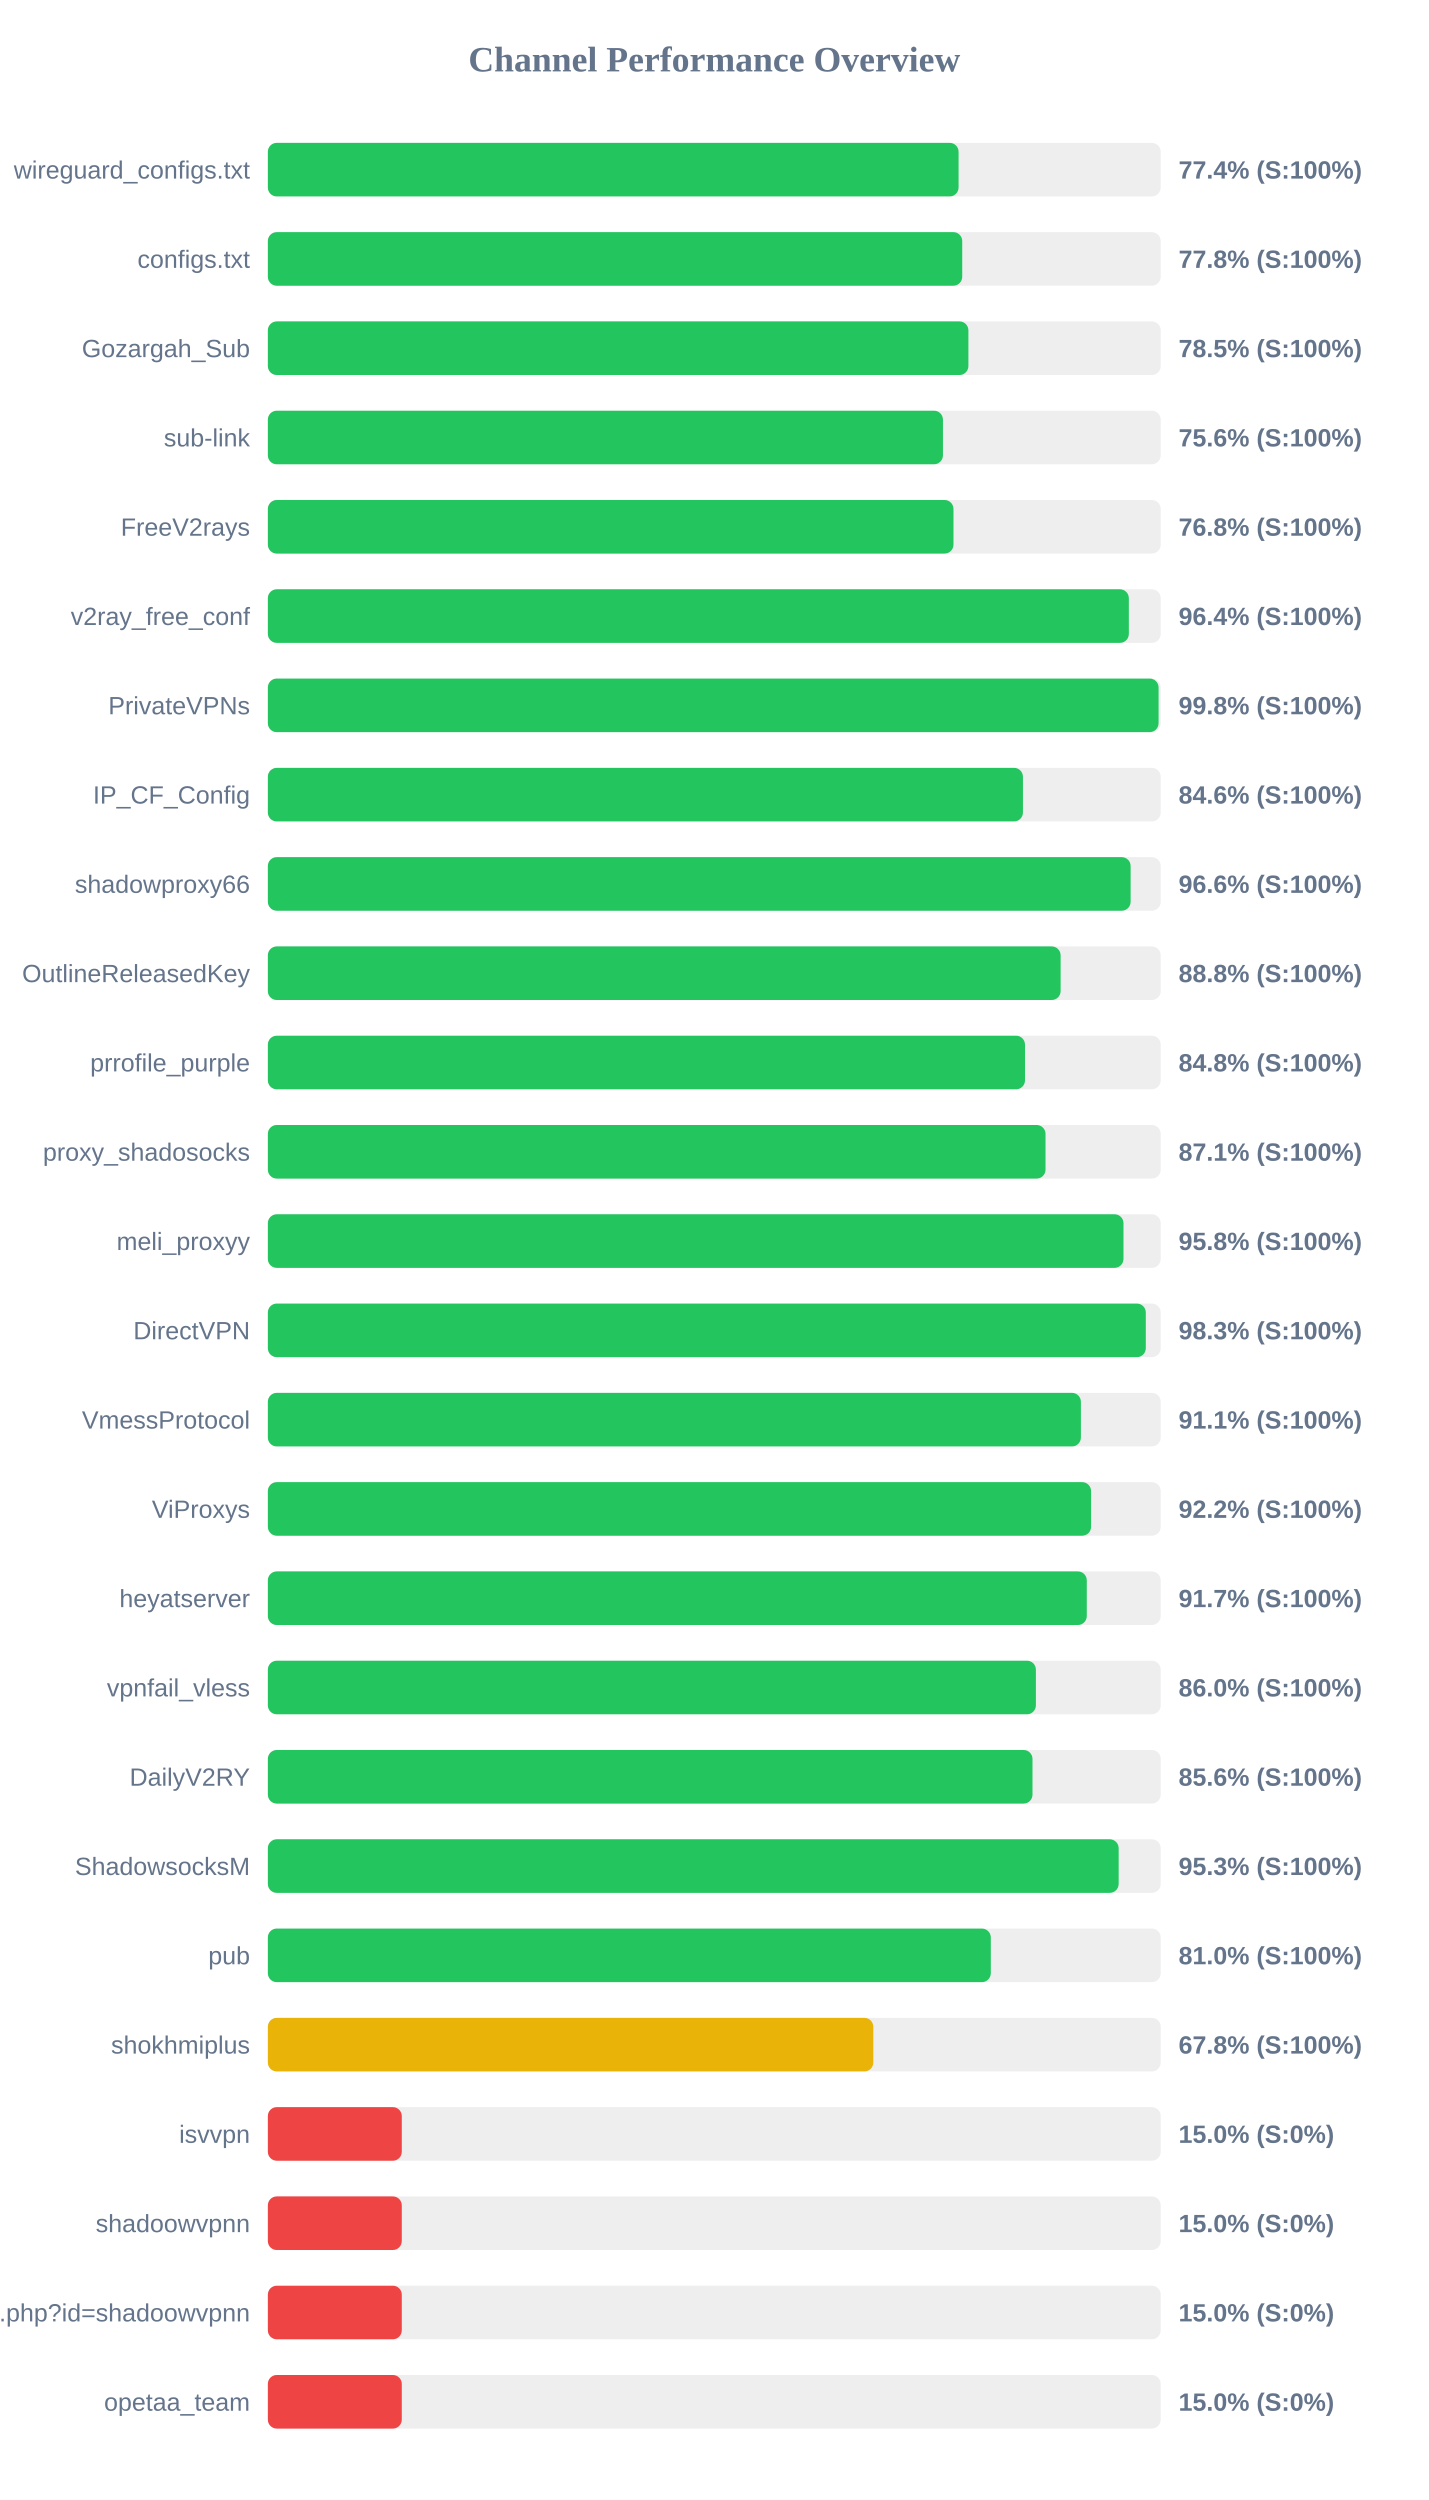
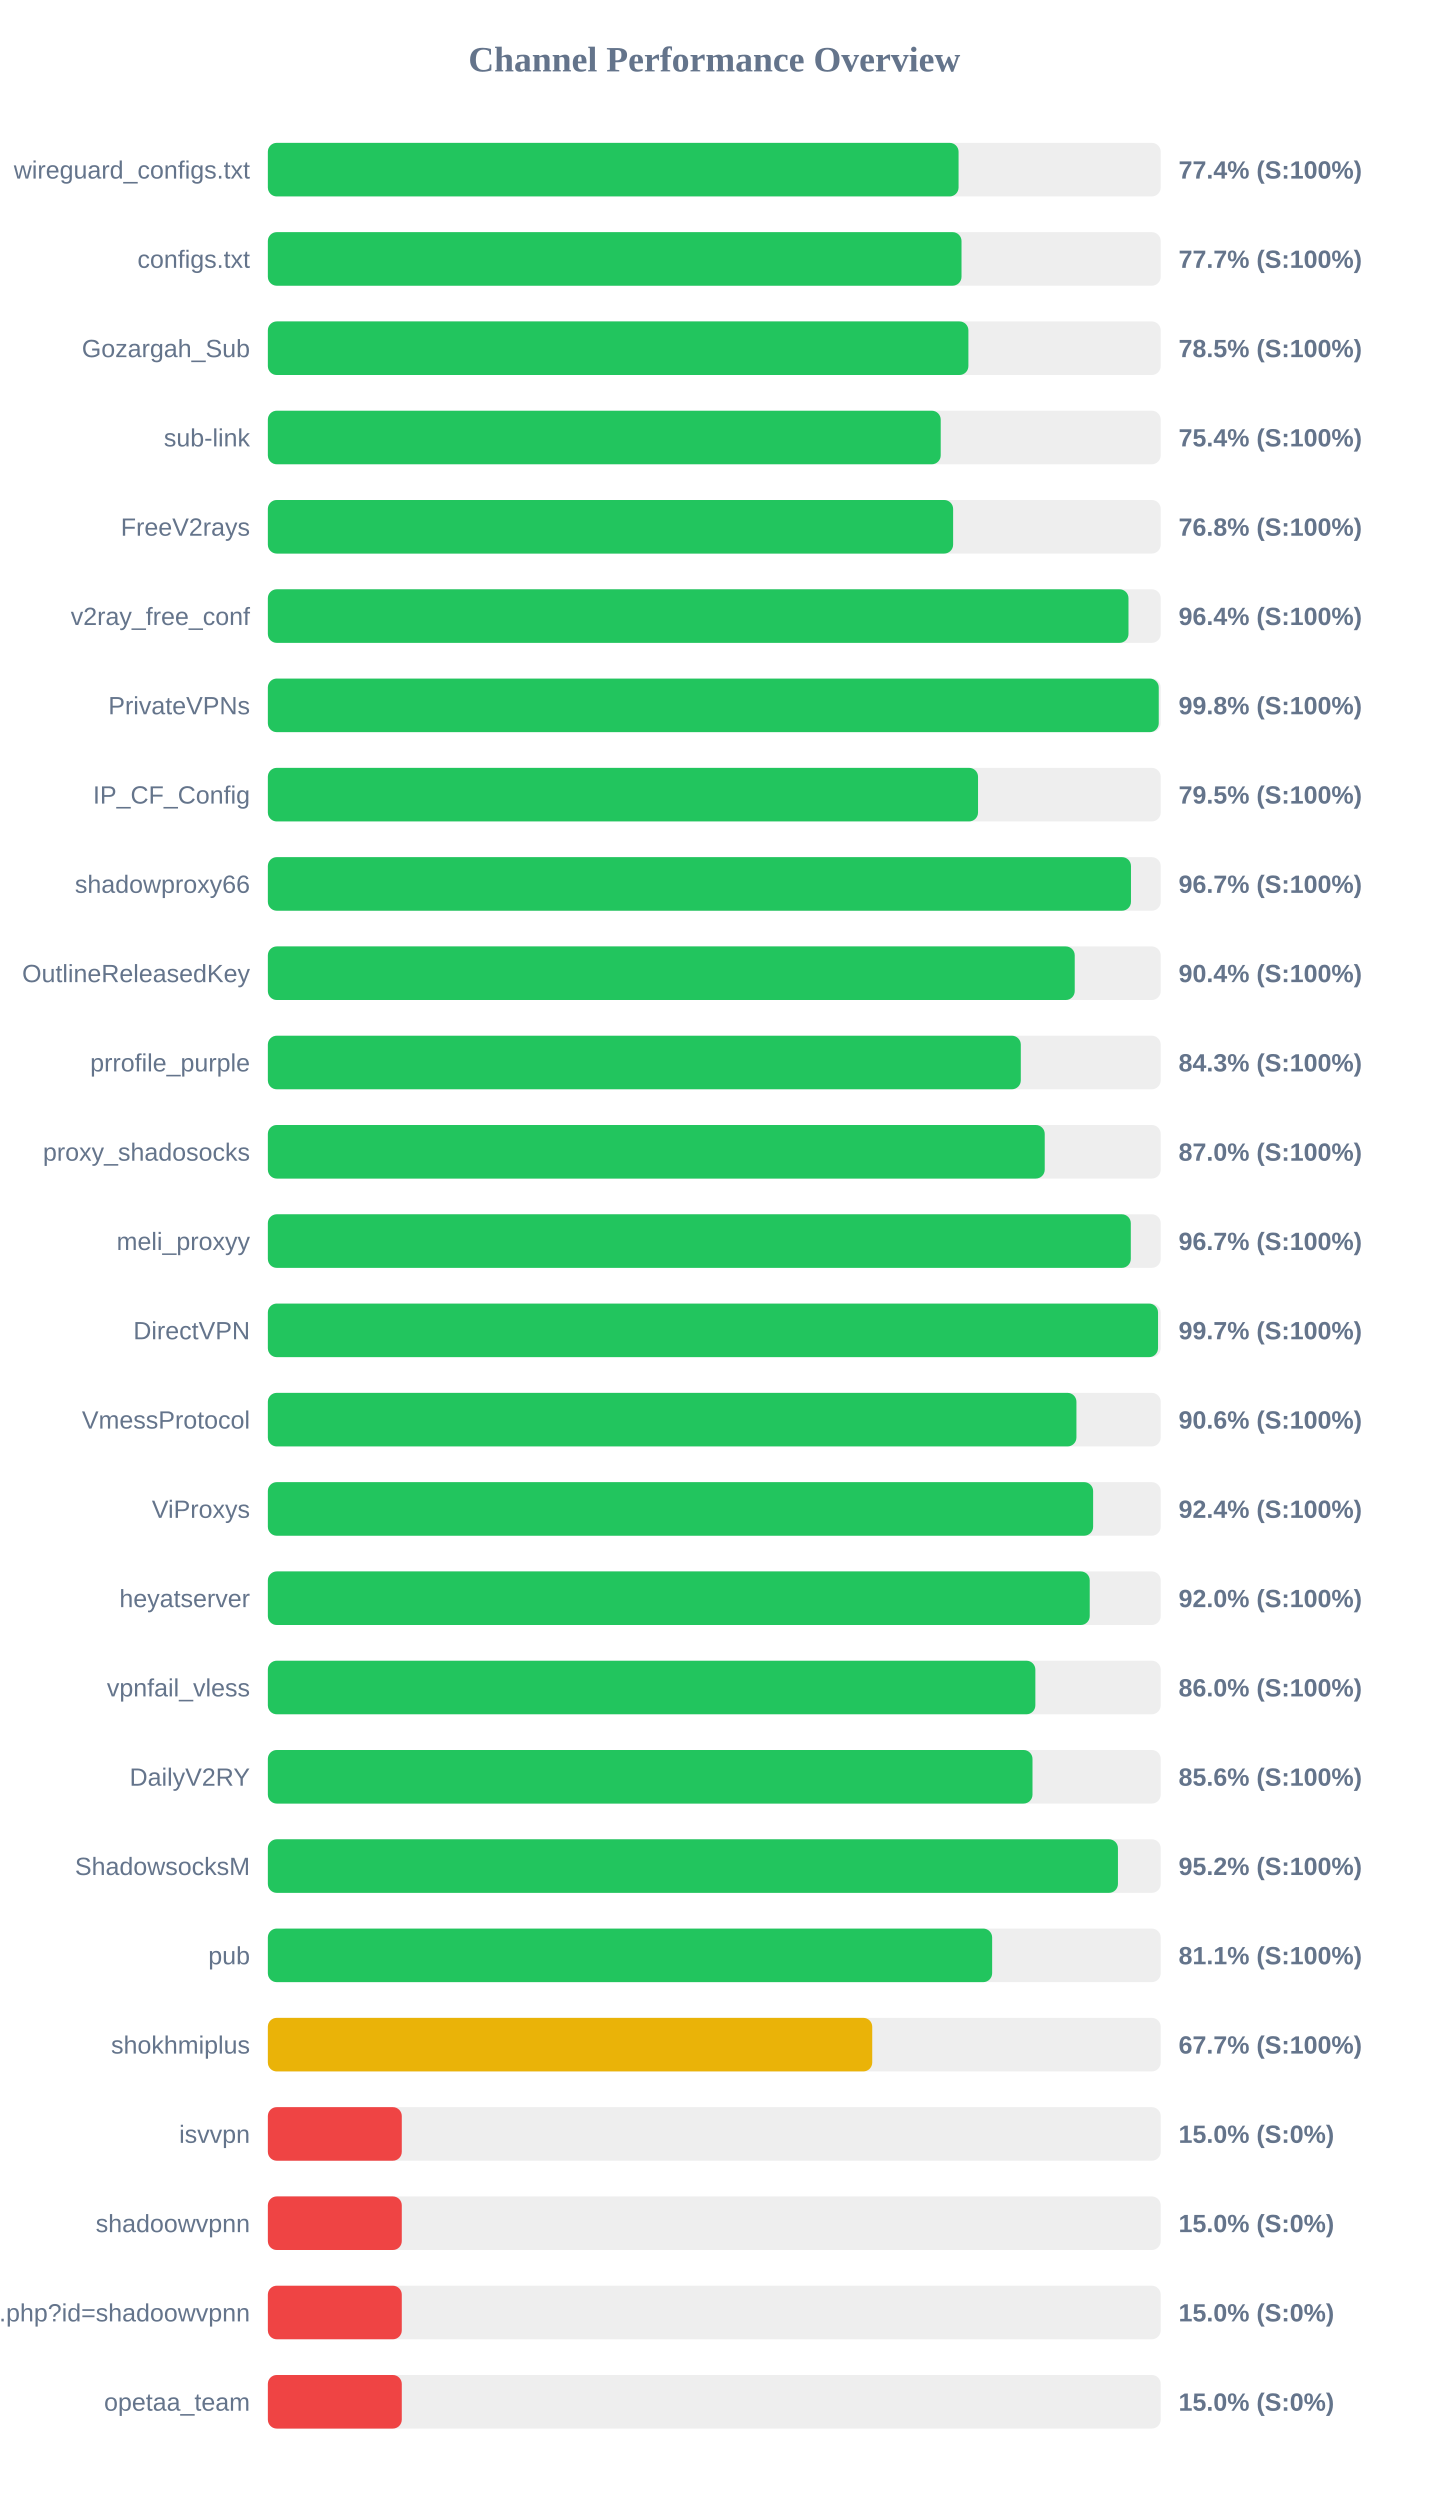
<svg xmlns="http://www.w3.org/2000/svg" width="800" height="1400" version="1.1">
  <style>
        .row { font: 14px Arial; fill: #64748b; }
        .score { font: bold 14px Arial; fill: #64748b; }
    </style>
  <text x="400" y="40" text-anchor="middle" font-size="20px" font-weight="bold" fill="#64748b">Channel Performance Overview</text>
  <rect x="150" y="80" width="500" height="30" fill="#eee" rx="5" />
  <rect x="150" y="80" width="386.8" height="30" fill="#22c55e" rx="5" />
  <text x="140" y="100" text-anchor="end" class="row">wireguard_configs.txt</text>
  <text x="660" y="100" text-anchor="start" class="score">77.4% (S:100%)</text>
  <rect x="150" y="130" width="500" height="30" fill="#eee" rx="5" />
-   <rect x="150" y="130" width="388.85" height="30" fill="#22c55e" rx="5" />
+   <rect x="150" y="130" width="388.45" height="30" fill="#22c55e" rx="5" />
  <text x="140" y="150" text-anchor="end" class="row">configs.txt</text>
-   <text x="660" y="150" text-anchor="start" class="score">77.8% (S:100%)</text>
+   <text x="660" y="150" text-anchor="start" class="score">77.7% (S:100%)</text>
  <rect x="150" y="180" width="500" height="30" fill="#eee" rx="5" />
  <rect x="150" y="180" width="392.3" height="30" fill="#22c55e" rx="5" />
  <text x="140" y="200" text-anchor="end" class="row">Gozargah_Sub</text>
  <text x="660" y="200" text-anchor="start" class="score">78.5% (S:100%)</text>
  <rect x="150" y="230" width="500" height="30" fill="#eee" rx="5" />
-   <rect x="150" y="230" width="378.05" height="30" fill="#22c55e" rx="5" />
+   <rect x="150" y="230" width="376.8" height="30" fill="#22c55e" rx="5" />
  <text x="140" y="250" text-anchor="end" class="row">sub-link</text>
-   <text x="660" y="250" text-anchor="start" class="score">75.6% (S:100%)</text>
+   <text x="660" y="250" text-anchor="start" class="score">75.4% (S:100%)</text>
  <rect x="150" y="280" width="500" height="30" fill="#eee" rx="5" />
-   <rect x="150" y="280" width="383.95" height="30" fill="#22c55e" rx="5" />
+   <rect x="150" y="280" width="383.75" height="30" fill="#22c55e" rx="5" />
  <text x="140" y="300" text-anchor="end" class="row">FreeV2rays</text>
  <text x="660" y="300" text-anchor="start" class="score">76.8% (S:100%)</text>
  <rect x="150" y="330" width="500" height="30" fill="#eee" rx="5" />
-   <rect x="150" y="330" width="482.15" height="30" fill="#22c55e" rx="5" />
+   <rect x="150" y="330" width="481.95" height="30" fill="#22c55e" rx="5" />
  <text x="140" y="350" text-anchor="end" class="row">v2ray_free_conf</text>
  <text x="660" y="350" text-anchor="start" class="score">96.4% (S:100%)</text>
  <rect x="150" y="380" width="500" height="30" fill="#eee" rx="5" />
-   <rect x="150" y="380" width="498.8" height="30" fill="#22c55e" rx="5" />
+   <rect x="150" y="380" width="498.9" height="30" fill="#22c55e" rx="5" />
  <text x="140" y="400" text-anchor="end" class="row">PrivateVPNs</text>
  <text x="660" y="400" text-anchor="start" class="score">99.8% (S:100%)</text>
  <rect x="150" y="430" width="500" height="30" fill="#eee" rx="5" />
-   <rect x="150" y="430" width="422.85" height="30" fill="#22c55e" rx="5" />
+   <rect x="150" y="430" width="397.7" height="30" fill="#22c55e" rx="5" />
  <text x="140" y="450" text-anchor="end" class="row">IP_CF_Config</text>
-   <text x="660" y="450" text-anchor="start" class="score">84.6% (S:100%)</text>
+   <text x="660" y="450" text-anchor="start" class="score">79.5% (S:100%)</text>
  <rect x="150" y="480" width="500" height="30" fill="#eee" rx="5" />
-   <rect x="150" y="480" width="483.15" height="30" fill="#22c55e" rx="5" />
+   <rect x="150" y="480" width="483.35" height="30" fill="#22c55e" rx="5" />
  <text x="140" y="500" text-anchor="end" class="row">shadowproxy66</text>
-   <text x="660" y="500" text-anchor="start" class="score">96.6% (S:100%)</text>
+   <text x="660" y="500" text-anchor="start" class="score">96.7% (S:100%)</text>
  <rect x="150" y="530" width="500" height="30" fill="#eee" rx="5" />
-   <rect x="150" y="530" width="443.95" height="30" fill="#22c55e" rx="5" />
+   <rect x="150" y="530" width="451.85" height="30" fill="#22c55e" rx="5" />
  <text x="140" y="550" text-anchor="end" class="row">OutlineReleasedKey</text>
-   <text x="660" y="550" text-anchor="start" class="score">88.8% (S:100%)</text>
+   <text x="660" y="550" text-anchor="start" class="score">90.4% (S:100%)</text>
  <rect x="150" y="580" width="500" height="30" fill="#eee" rx="5" />
-   <rect x="150" y="580" width="424.0" height="30" fill="#22c55e" rx="5" />
+   <rect x="150" y="580" width="421.65" height="30" fill="#22c55e" rx="5" />
  <text x="140" y="600" text-anchor="end" class="row">prrofile_purple</text>
-   <text x="660" y="600" text-anchor="start" class="score">84.8% (S:100%)</text>
+   <text x="660" y="600" text-anchor="start" class="score">84.3% (S:100%)</text>
  <rect x="150" y="630" width="500" height="30" fill="#eee" rx="5" />
-   <rect x="150" y="630" width="435.5" height="30" fill="#22c55e" rx="5" />
+   <rect x="150" y="630" width="435.05" height="30" fill="#22c55e" rx="5" />
  <text x="140" y="650" text-anchor="end" class="row">proxy_shadosocks</text>
-   <text x="660" y="650" text-anchor="start" class="score">87.1% (S:100%)</text>
+   <text x="660" y="650" text-anchor="start" class="score">87.0% (S:100%)</text>
  <rect x="150" y="680" width="500" height="30" fill="#eee" rx="5" />
-   <rect x="150" y="680" width="479.15" height="30" fill="#22c55e" rx="5" />
+   <rect x="150" y="680" width="483.25" height="30" fill="#22c55e" rx="5" />
  <text x="140" y="700" text-anchor="end" class="row">meli_proxyy</text>
-   <text x="660" y="700" text-anchor="start" class="score">95.8% (S:100%)</text>
+   <text x="660" y="700" text-anchor="start" class="score">96.7% (S:100%)</text>
  <rect x="150" y="730" width="500" height="30" fill="#eee" rx="5" />
-   <rect x="150" y="730" width="491.65" height="30" fill="#22c55e" rx="5" />
+   <rect x="150" y="730" width="498.5" height="30" fill="#22c55e" rx="5" />
  <text x="140" y="750" text-anchor="end" class="row">DirectVPN</text>
-   <text x="660" y="750" text-anchor="start" class="score">98.3% (S:100%)</text>
+   <text x="660" y="750" text-anchor="start" class="score">99.7% (S:100%)</text>
  <rect x="150" y="780" width="500" height="30" fill="#eee" rx="5" />
-   <rect x="150" y="780" width="455.3" height="30" fill="#22c55e" rx="5" />
+   <rect x="150" y="780" width="452.8" height="30" fill="#22c55e" rx="5" />
  <text x="140" y="800" text-anchor="end" class="row">VmessProtocol</text>
-   <text x="660" y="800" text-anchor="start" class="score">91.1% (S:100%)</text>
+   <text x="660" y="800" text-anchor="start" class="score">90.6% (S:100%)</text>
  <rect x="150" y="830" width="500" height="30" fill="#eee" rx="5" />
-   <rect x="150" y="830" width="461.0" height="30" fill="#22c55e" rx="5" />
+   <rect x="150" y="830" width="462.15" height="30" fill="#22c55e" rx="5" />
  <text x="140" y="850" text-anchor="end" class="row">ViProxys</text>
-   <text x="660" y="850" text-anchor="start" class="score">92.2% (S:100%)</text>
+   <text x="660" y="850" text-anchor="start" class="score">92.4% (S:100%)</text>
  <rect x="150" y="880" width="500" height="30" fill="#eee" rx="5" />
-   <rect x="150" y="880" width="458.6" height="30" fill="#22c55e" rx="5" />
+   <rect x="150" y="880" width="460.25" height="30" fill="#22c55e" rx="5" />
  <text x="140" y="900" text-anchor="end" class="row">heyatserver</text>
-   <text x="660" y="900" text-anchor="start" class="score">91.7% (S:100%)</text>
+   <text x="660" y="900" text-anchor="start" class="score">92.0% (S:100%)</text>
  <rect x="150" y="930" width="500" height="30" fill="#eee" rx="5" />
-   <rect x="150" y="930" width="430.1" height="30" fill="#22c55e" rx="5" />
+   <rect x="150" y="930" width="429.8" height="30" fill="#22c55e" rx="5" />
  <text x="140" y="950" text-anchor="end" class="row">vpnfail_vless</text>
  <text x="660" y="950" text-anchor="start" class="score">86.0% (S:100%)</text>
  <rect x="150" y="980" width="500" height="30" fill="#eee" rx="5" />
  <rect x="150" y="980" width="428.2" height="30" fill="#22c55e" rx="5" />
  <text x="140" y="1000" text-anchor="end" class="row">DailyV2RY</text>
  <text x="660" y="1000" text-anchor="start" class="score">85.6% (S:100%)</text>
  <rect x="150" y="1030" width="500" height="30" fill="#eee" rx="5" />
-   <rect x="150" y="1030" width="476.45" height="30" fill="#22c55e" rx="5" />
+   <rect x="150" y="1030" width="476.05" height="30" fill="#22c55e" rx="5" />
  <text x="140" y="1050" text-anchor="end" class="row">ShadowsocksM</text>
-   <text x="660" y="1050" text-anchor="start" class="score">95.3% (S:100%)</text>
+   <text x="660" y="1050" text-anchor="start" class="score">95.2% (S:100%)</text>
  <rect x="150" y="1080" width="500" height="30" fill="#eee" rx="5" />
-   <rect x="150" y="1080" width="404.85" height="30" fill="#22c55e" rx="5" />
+   <rect x="150" y="1080" width="405.6" height="30" fill="#22c55e" rx="5" />
  <text x="140" y="1100" text-anchor="end" class="row">pub</text>
-   <text x="660" y="1100" text-anchor="start" class="score">81.0% (S:100%)</text>
+   <text x="660" y="1100" text-anchor="start" class="score">81.1% (S:100%)</text>
  <rect x="150" y="1130" width="500" height="30" fill="#eee" rx="5" />
-   <rect x="150" y="1130" width="339.05" height="30" fill="#eab308" rx="5" />
+   <rect x="150" y="1130" width="338.45" height="30" fill="#eab308" rx="5" />
  <text x="140" y="1150" text-anchor="end" class="row">shokhmiplus</text>
-   <text x="660" y="1150" text-anchor="start" class="score">67.8% (S:100%)</text>
+   <text x="660" y="1150" text-anchor="start" class="score">67.7% (S:100%)</text>
  <rect x="150" y="1180" width="500" height="30" fill="#eee" rx="5" />
  <rect x="150" y="1180" width="75.0" height="30" fill="#ef4444" rx="5" />
  <text x="140" y="1200" text-anchor="end" class="row">isvvpn</text>
  <text x="660" y="1200" text-anchor="start" class="score">15.0% (S:0%)</text>
  <rect x="150" y="1230" width="500" height="30" fill="#eee" rx="5" />
  <rect x="150" y="1230" width="75.0" height="30" fill="#ef4444" rx="5" />
  <text x="140" y="1250" text-anchor="end" class="row">shadoowvpnn</text>
  <text x="660" y="1250" text-anchor="start" class="score">15.0% (S:0%)</text>
  <rect x="150" y="1280" width="500" height="30" fill="#eee" rx="5" />
  <rect x="150" y="1280" width="75.0" height="30" fill="#ef4444" rx="5" />
  <text x="140" y="1300" text-anchor="end" class="row">api.php?id=shadoowvpnn</text>
  <text x="660" y="1300" text-anchor="start" class="score">15.0% (S:0%)</text>
  <rect x="150" y="1330" width="500" height="30" fill="#eee" rx="5" />
  <rect x="150" y="1330" width="75.0" height="30" fill="#ef4444" rx="5" />
  <text x="140" y="1350" text-anchor="end" class="row">opetaa_team</text>
  <text x="660" y="1350" text-anchor="start" class="score">15.0% (S:0%)</text>
</svg>
